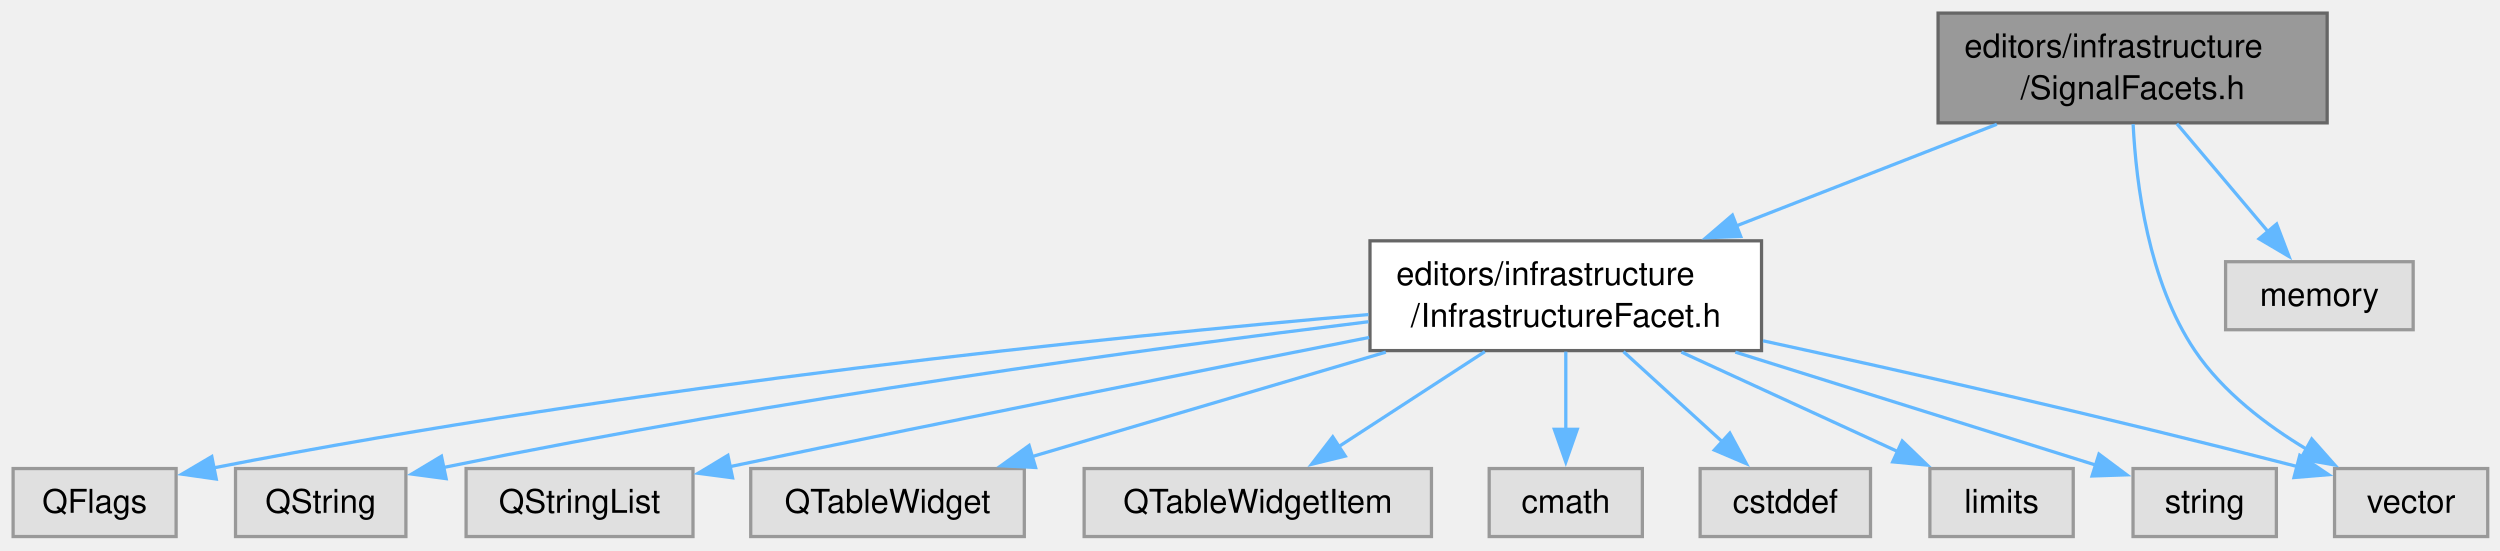
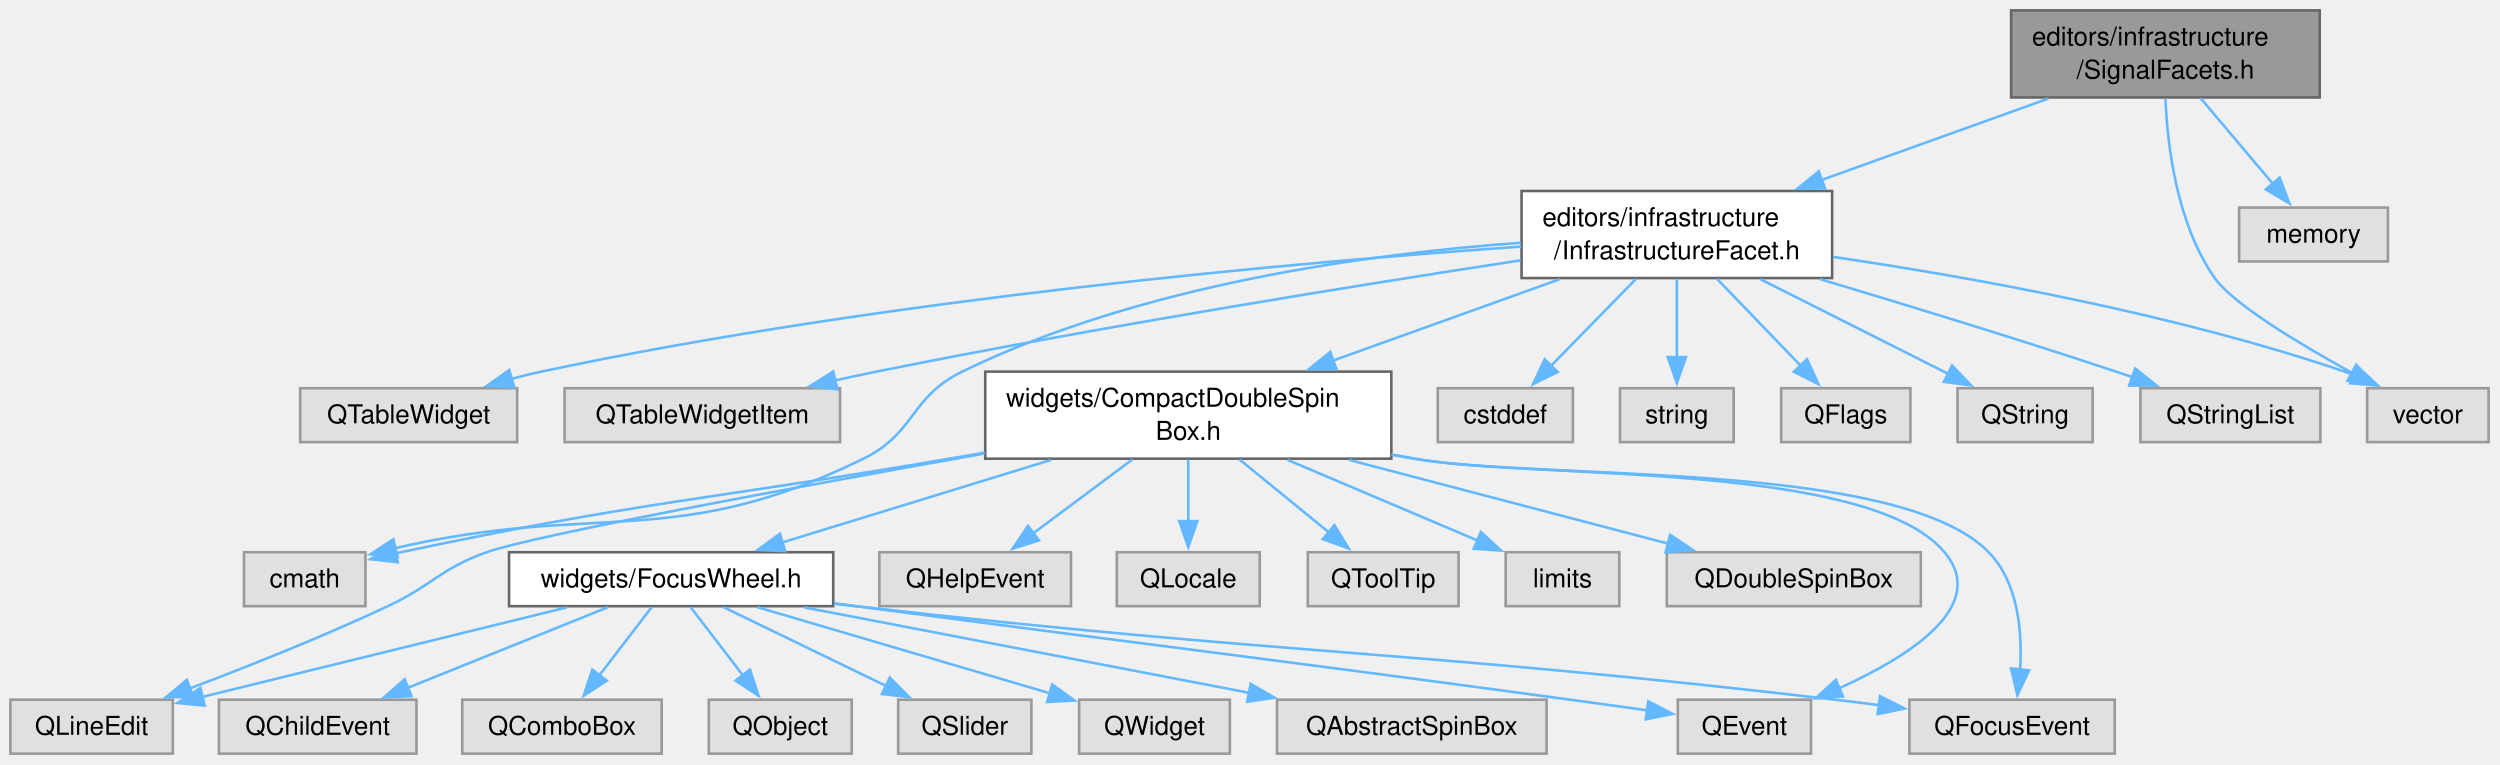
- <svg xmlns="http://www.w3.org/2000/svg" xmlns:xlink="http://www.w3.org/1999/xlink" width="763pt" height="168pt" viewBox="0.00 0.00 763.00 168.00">
-   <g id="graph0" class="graph" transform="scale(1 1) rotate(0) translate(4 163.75)">
+ <svg xmlns="http://www.w3.org/2000/svg" xmlns:xlink="http://www.w3.org/1999/xlink" width="962pt" height="294pt" viewBox="0.00 0.00 962.00 294.00">
+   <g id="graph0" class="graph" transform="scale(1 1) rotate(0) translate(4 290)">
    <g id="Node000001" class="node">
      <g id="a_Node000001">
        <a xlink:title=" ">
-           <polygon fill="#999999" stroke="#666666" points="706.25,-159.75 587.5,-159.75 587.5,-126.25 706.25,-126.25 706.25,-159.75" />
-           <text xml:space="preserve" text-anchor="start" x="595.5" y="-146.25" font-family="Helvetica,sans-Serif" font-size="10.00">editors/infrastructure</text>
-           <text xml:space="preserve" text-anchor="middle" x="646.88" y="-133.5" font-family="Helvetica,sans-Serif" font-size="10.00">/SignalFacets.h</text>
+           <polygon fill="#999999" stroke="#666666" points="888.62,-286 769.88,-286 769.88,-252.5 888.62,-252.5 888.62,-286" />
+           <text xml:space="preserve" text-anchor="start" x="777.88" y="-272.5" font-family="Helvetica,sans-Serif" font-size="10.00">editors/infrastructure</text>
+           <text xml:space="preserve" text-anchor="middle" x="829.25" y="-259.75" font-family="Helvetica,sans-Serif" font-size="10.00">/SignalFacets.h</text>
        </a>
      </g>
    </g>
    <g id="Node000002" class="node">
      <g id="a_Node000002">
        <a xlink:href="_infrastructure_facet_8h.html" target="_top" xlink:title=" ">
-           <polygon fill="white" stroke="#666666" points="533.62,-90.25 414.12,-90.25 414.12,-56.75 533.62,-56.75 533.62,-90.25" />
-           <text xml:space="preserve" text-anchor="start" x="422.12" y="-76.75" font-family="Helvetica,sans-Serif" font-size="10.00">editors/infrastructure</text>
-           <text xml:space="preserve" text-anchor="middle" x="473.88" y="-64" font-family="Helvetica,sans-Serif" font-size="10.00">/InfrastructureFacet.h</text>
+           <polygon fill="white" stroke="#666666" points="701,-216.5 581.5,-216.5 581.5,-183 701,-183 701,-216.5" />
+           <text xml:space="preserve" text-anchor="start" x="589.5" y="-203" font-family="Helvetica,sans-Serif" font-size="10.00">editors/infrastructure</text>
+           <text xml:space="preserve" text-anchor="middle" x="641.25" y="-190.25" font-family="Helvetica,sans-Serif" font-size="10.00">/InfrastructureFacet.h</text>
        </a>
      </g>
    </g>
    <g id="edge1_Node000001_Node000002" class="edge">
      <g id="a_edge1_Node000001_Node000002">
        <a xlink:title=" ">
-           <path fill="none" stroke="#63b8ff" d="M605.44,-125.83C581.56,-116.52 551.32,-104.72 525.86,-94.78" />
-           <polygon fill="#63b8ff" stroke="#63b8ff" points="527.27,-91.58 516.68,-91.2 524.73,-98.1 527.27,-91.58" />
+           <path fill="none" stroke="#63b8ff" d="M784.22,-252.08C758.04,-242.68 724.83,-230.76 697,-220.77" />
+           <polygon fill="#63b8ff" stroke="#63b8ff" points="698.26,-217.5 687.66,-217.41 695.89,-224.09 698.26,-217.5" />
+         </a>
+       </g>
+     </g>
+     <g id="Node000011" class="node">
+       <g id="a_Node000011">
+         <a xlink:title=" ">
+           <polygon fill="#e0e0e0" stroke="#999999" points="953.62,-140.62 906.88,-140.62 906.88,-119.88 953.62,-119.88 953.62,-140.62" />
+           <text xml:space="preserve" text-anchor="middle" x="930.25" y="-127.12" font-family="Helvetica,sans-Serif" font-size="10.00">vector</text>
+         </a>
+       </g>
+     </g>
+     <g id="edge32_Node000001_Node000011" class="edge">
+       <g id="a_edge32_Node000001_Node000011">
+         <a xlink:title=" ">
+           <path fill="none" stroke="#63b8ff" d="M829.26,-252.01C830.03,-233.67 833.67,-203.7 848.25,-183 855.26,-173.05 880.5,-157.83 901.15,-146.47" />
+           <polygon fill="#63b8ff" stroke="#63b8ff" points="902.65,-149.64 909.78,-141.81 899.32,-143.48 902.65,-149.64" />
+         </a>
+       </g>
+     </g>
+     <g id="Node000028" class="node">
+       <g id="a_Node000028">
+         <a xlink:title=" ">
+           <polygon fill="#e0e0e0" stroke="#999999" points="914.88,-210.12 857.62,-210.12 857.62,-189.38 914.88,-189.38 914.88,-210.12" />
+           <text xml:space="preserve" text-anchor="middle" x="886.25" y="-196.62" font-family="Helvetica,sans-Serif" font-size="10.00">memory</text>
+         </a>
+       </g>
+     </g>
+     <g id="edge31_Node000001_Node000028" class="edge">
+       <g id="a_edge31_Node000001_Node000028">
+         <a xlink:title=" ">
+           <path fill="none" stroke="#63b8ff" d="M842.76,-252.25C851.13,-242.34 861.91,-229.58 870.64,-219.24" />
+           <polygon fill="#63b8ff" stroke="#63b8ff" points="873.2,-221.63 876.98,-211.73 867.85,-217.11 873.2,-221.63" />
+         </a>
+       </g>
+     </g>
+     <g id="Node000003" class="node">
+       <g id="a_Node000003">
+         <a xlink:title=" ">
+           <polygon fill="#e0e0e0" stroke="#999999" points="731.12,-140.62 681.38,-140.62 681.38,-119.88 731.12,-119.88 731.12,-140.62" />
+           <text xml:space="preserve" text-anchor="middle" x="706.25" y="-127.12" font-family="Helvetica,sans-Serif" font-size="10.00">QFlags</text>
+         </a>
+       </g>
+     </g>
+     <g id="edge2_Node000002_Node000003" class="edge">
+       <g id="a_edge2_Node000002_Node000003">
+         <a xlink:title=" ">
+           <path fill="none" stroke="#63b8ff" d="M656.65,-182.75C666.39,-172.64 678.99,-159.56 689.05,-149.11" />
+           <polygon fill="#63b8ff" stroke="#63b8ff" points="691.33,-151.79 695.74,-142.16 686.28,-146.94 691.33,-151.79" />
+         </a>
+       </g>
+     </g>
+     <g id="Node000004" class="node">
+       <g id="a_Node000004">
+         <a xlink:title=" ">
+           <polygon fill="#e0e0e0" stroke="#999999" points="801.25,-140.62 749.25,-140.62 749.25,-119.88 801.25,-119.88 801.25,-140.62" />
+           <text xml:space="preserve" text-anchor="middle" x="775.25" y="-127.12" font-family="Helvetica,sans-Serif" font-size="10.00">QString</text>
+         </a>
+       </g>
+     </g>
+     <g id="edge3_Node000002_Node000004" class="edge">
+       <g id="a_edge3_Node000002_Node000004">
+         <a xlink:title=" ">
+           <path fill="none" stroke="#63b8ff" d="M673.35,-182.58C695.34,-171.5 724.29,-156.92 745.71,-146.13" />
+           <polygon fill="#63b8ff" stroke="#63b8ff" points="747.14,-149.33 754.5,-141.7 744,-143.08 747.14,-149.33" />
+         </a>
+       </g>
+     </g>
+     <g id="Node000005" class="node">
+       <g id="a_Node000005">
+         <a xlink:title=" ">
+           <polygon fill="#e0e0e0" stroke="#999999" points="888.88,-140.62 819.62,-140.62 819.62,-119.88 888.88,-119.88 888.88,-140.62" />
+           <text xml:space="preserve" text-anchor="middle" x="854.25" y="-127.12" font-family="Helvetica,sans-Serif" font-size="10.00">QStringList</text>
+         </a>
+       </g>
+     </g>
+     <g id="edge4_Node000002_Node000005" class="edge">
+       <g id="a_edge4_Node000002_Node000005">
+         <a xlink:title=" ">
+           <path fill="none" stroke="#63b8ff" d="M696.26,-182.61C729.4,-172.71 772.39,-159.57 810.25,-147 812.33,-146.31 814.46,-145.59 816.61,-144.85" />
+           <polygon fill="#63b8ff" stroke="#63b8ff" points="817.61,-148.21 825.9,-141.61 815.3,-141.6 817.61,-148.21" />
+         </a>
+       </g>
+     </g>
+     <g id="Node000006" class="node">
+       <g id="a_Node000006">
+         <a xlink:title=" ">
+           <polygon fill="#e0e0e0" stroke="#999999" points="195,-140.62 111.5,-140.62 111.5,-119.88 195,-119.88 195,-140.62" />
+           <text xml:space="preserve" text-anchor="middle" x="153.25" y="-127.12" font-family="Helvetica,sans-Serif" font-size="10.00">QTableWidget</text>
+         </a>
+       </g>
+     </g>
+     <g id="edge5_Node000002_Node000006" class="edge">
+       <g id="a_edge5_Node000002_Node000006">
+         <a xlink:title=" ">
+           <path fill="none" stroke="#63b8ff" d="M581.32,-195.11C496.59,-189.19 337.29,-175.18 204.25,-147 200.46,-146.2 196.56,-145.24 192.67,-144.19" />
+           <polygon fill="#63b8ff" stroke="#63b8ff" points="193.9,-140.91 183.32,-141.51 191.97,-147.64 193.9,-140.91" />
+         </a>
+       </g>
+     </g>
+     <g id="Node000007" class="node">
+       <g id="a_Node000007">
+         <a xlink:title=" ">
+           <polygon fill="#e0e0e0" stroke="#999999" points="319.25,-140.62 213.25,-140.62 213.25,-119.88 319.25,-119.88 319.25,-140.62" />
+           <text xml:space="preserve" text-anchor="middle" x="266.25" y="-127.12" font-family="Helvetica,sans-Serif" font-size="10.00">QTableWidgetItem</text>
+         </a>
+       </g>
+     </g>
+     <g id="edge6_Node000002_Node000007" class="edge">
+       <g id="a_edge6_Node000002_Node000007">
+         <a xlink:title=" ">
+           <path fill="none" stroke="#63b8ff" d="M581.13,-189.82C518.9,-180.31 418.96,-164.26 333.25,-147 328.03,-145.95 322.6,-144.79 317.2,-143.59" />
+           <polygon fill="#63b8ff" stroke="#63b8ff" points="318.2,-140.22 307.67,-141.42 316.64,-147.05 318.2,-140.22" />
+         </a>
+       </g>
+     </g>
+     <g id="Node000008" class="node">
+       <g id="a_Node000008">
+         <a xlink:title=" ">
+           <polygon fill="#e0e0e0" stroke="#999999" points="136.62,-77.5 89.88,-77.5 89.88,-56.75 136.62,-56.75 136.62,-77.5" />
+           <text xml:space="preserve" text-anchor="middle" x="113.25" y="-64" font-family="Helvetica,sans-Serif" font-size="10.00">cmath</text>
+         </a>
+       </g>
+     </g>
+     <g id="edge7_Node000002_Node000008" class="edge">
+       <g id="a_edge7_Node000002_Node000008">
+         <a xlink:title=" ">
+           <path fill="none" stroke="#63b8ff" d="M581.25,-196.59C523.53,-192.46 435.11,-180.63 366.25,-147 346.02,-137.12 348.46,-123.42 328.25,-113.5 255.54,-77.8 225.71,-97.14 147.81,-79" />
+           <polygon fill="#63b8ff" stroke="#63b8ff" points="149.03,-75.7 138.48,-76.69 147.35,-82.49 149.03,-75.7" />
+         </a>
+       </g>
+     </g>
+     <g id="Node000009" class="node">
+       <g id="a_Node000009">
+         <a xlink:title=" ">
+           <polygon fill="#e0e0e0" stroke="#999999" points="601.25,-140.62 549.25,-140.62 549.25,-119.88 601.25,-119.88 601.25,-140.62" />
+           <text xml:space="preserve" text-anchor="middle" x="575.25" y="-127.12" font-family="Helvetica,sans-Serif" font-size="10.00">cstddef</text>
+         </a>
+       </g>
+     </g>
+     <g id="edge8_Node000002_Node000009" class="edge">
+       <g id="a_edge8_Node000002_Node000009">
+         <a xlink:title=" ">
+           <path fill="none" stroke="#63b8ff" d="M625.61,-182.75C615.72,-172.64 602.93,-159.56 592.71,-149.11" />
+           <polygon fill="#63b8ff" stroke="#63b8ff" points="595.41,-146.86 585.91,-142.15 590.4,-151.75 595.41,-146.86" />
+         </a>
+       </g>
+     </g>
+     <g id="Node000010" class="node">
+       <g id="a_Node000010">
+         <a xlink:title=" ">
+           <polygon fill="#e0e0e0" stroke="#999999" points="663.12,-140.62 619.38,-140.62 619.38,-119.88 663.12,-119.88 663.12,-140.62" />
+           <text xml:space="preserve" text-anchor="middle" x="641.25" y="-127.12" font-family="Helvetica,sans-Serif" font-size="10.00">string</text>
+         </a>
+       </g>
+     </g>
+     <g id="edge9_Node000002_Node000010" class="edge">
+       <g id="a_edge9_Node000002_Node000010">
+         <a xlink:title=" ">
+           <path fill="none" stroke="#63b8ff" d="M641.25,-182.75C641.25,-173.65 641.25,-162.14 641.25,-152.32" />
+           <polygon fill="#63b8ff" stroke="#63b8ff" points="644.75,-152.59 641.25,-142.59 637.75,-152.59 644.75,-152.59" />
+         </a>
+       </g>
+     </g>
+     <g id="edge10_Node000002_Node000011" class="edge">
+       <g id="a_edge10_Node000002_Node000011">
+         <a xlink:title=" ">
+           <path fill="none" stroke="#63b8ff" d="M701.35,-191.14C754.18,-183.4 832.65,-169.33 898.25,-147 899.42,-146.6 900.61,-146.17 901.79,-145.71" />
+           <polygon fill="#63b8ff" stroke="#63b8ff" points="903.19,-148.92 910.94,-141.69 900.37,-142.51 903.19,-148.92" />
        </a>
      </g>
    </g>
    <g id="Node000012" class="node">
      <g id="a_Node000012">
-         <a xlink:title=" ">
-           <polygon fill="#e0e0e0" stroke="#999999" points="755.25,-20.75 708.5,-20.75 708.5,0 755.25,0 755.25,-20.75" />
-           <text xml:space="preserve" text-anchor="middle" x="731.88" y="-7.25" font-family="Helvetica,sans-Serif" font-size="10.00">vector</text>
-         </a>
-       </g>
-     </g>
-     <g id="edge13_Node000001_Node000012" class="edge">
-       <g id="a_edge13_Node000001_Node000012">
-         <a xlink:title=" ">
-           <path fill="none" stroke="#63b8ff" d="M647.03,-125.86C647.94,-107.62 651.7,-77.74 665.88,-56.75 674.41,-44.11 687.75,-33.97 700.2,-26.51" />
-           <polygon fill="#63b8ff" stroke="#63b8ff" points="701.54,-29.77 708.57,-21.84 698.14,-23.66 701.54,-29.77" />
+         <a xlink:href="_compact_double_spin_box_8h.html" target="_top" xlink:title=" ">
+           <polygon fill="white" stroke="#666666" points="531.38,-147 375.12,-147 375.12,-113.5 531.38,-113.5 531.38,-147" />
+           <text xml:space="preserve" text-anchor="start" x="383.12" y="-133.5" font-family="Helvetica,sans-Serif" font-size="10.00">widgets/CompactDoubleSpin</text>
+           <text xml:space="preserve" text-anchor="middle" x="453.25" y="-120.75" font-family="Helvetica,sans-Serif" font-size="10.00">Box.h</text>
+         </a>
+       </g>
+     </g>
+     <g id="edge11_Node000002_Node000012" class="edge">
+       <g id="a_edge11_Node000002_Node000012">
+         <a xlink:title=" ">
+           <path fill="none" stroke="#63b8ff" d="M596.22,-182.58C570.04,-173.18 536.83,-161.26 509,-151.27" />
+           <polygon fill="#63b8ff" stroke="#63b8ff" points="510.26,-148 499.66,-147.91 507.89,-154.59 510.26,-148" />
+         </a>
+       </g>
+     </g>
+     <g id="edge19_Node000012_Node000008" class="edge">
+       <g id="a_edge19_Node000012_Node000008">
+         <a xlink:title=" ">
+           <path fill="none" stroke="#63b8ff" d="M374.95,-115.84C370.32,-115.05 365.72,-114.26 361.25,-113.5 267.48,-97.47 243.32,-97.2 150.25,-77.5 149.58,-77.36 148.91,-77.21 148.23,-77.06" />
+           <polygon fill="#63b8ff" stroke="#63b8ff" points="149.08,-73.67 138.54,-74.8 147.48,-80.49 149.08,-73.67" />
        </a>
      </g>
    </g>
    <g id="Node000013" class="node">
      <g id="a_Node000013">
        <a xlink:title=" ">
-           <polygon fill="#e0e0e0" stroke="#999999" points="732.5,-83.88 675.25,-83.88 675.25,-63.12 732.5,-63.12 732.5,-83.88" />
-           <text xml:space="preserve" text-anchor="middle" x="703.88" y="-70.38" font-family="Helvetica,sans-Serif" font-size="10.00">memory</text>
-         </a>
-       </g>
-     </g>
-     <g id="edge12_Node000001_Node000013" class="edge">
-       <g id="a_edge12_Node000001_Node000013">
-         <a xlink:title=" ">
-           <path fill="none" stroke="#63b8ff" d="M660.38,-126C668.75,-116.09 679.53,-103.33 688.26,-92.99" />
-           <polygon fill="#63b8ff" stroke="#63b8ff" points="690.83,-95.38 694.6,-85.48 685.48,-90.86 690.83,-95.38" />
-         </a>
-       </g>
-     </g>
-     <g id="Node000003" class="node">
-       <g id="a_Node000003">
-         <a xlink:title=" ">
-           <polygon fill="#e0e0e0" stroke="#999999" points="49.75,-20.75 0,-20.75 0,0 49.75,0 49.75,-20.75" />
-           <text xml:space="preserve" text-anchor="middle" x="24.88" y="-7.25" font-family="Helvetica,sans-Serif" font-size="10.00">QFlags</text>
-         </a>
-       </g>
-     </g>
-     <g id="edge2_Node000002_Node000003" class="edge">
-       <g id="a_edge2_Node000002_Node000003">
-         <a xlink:title=" ">
-           <path fill="none" stroke="#63b8ff" d="M413.65,-67.75C334.73,-60.91 191.93,-46.45 61.04,-20.93" />
-           <polygon fill="#63b8ff" stroke="#63b8ff" points="62,-17.55 51.51,-19.04 60.64,-24.42 62,-17.55" />
-         </a>
-       </g>
-     </g>
-     <g id="Node000004" class="node">
-       <g id="a_Node000004">
-         <a xlink:title=" ">
-           <polygon fill="#e0e0e0" stroke="#999999" points="119.88,-20.75 67.88,-20.75 67.88,0 119.88,0 119.88,-20.75" />
-           <text xml:space="preserve" text-anchor="middle" x="93.88" y="-7.25" font-family="Helvetica,sans-Serif" font-size="10.00">QString</text>
-         </a>
-       </g>
-     </g>
-     <g id="edge3_Node000002_Node000004" class="edge">
-       <g id="a_edge3_Node000002_Node000004">
-         <a xlink:title=" ">
-           <path fill="none" stroke="#63b8ff" d="M413.68,-65.56C346.9,-57.4 235.81,-42.44 131.25,-21.05" />
-           <polygon fill="#63b8ff" stroke="#63b8ff" points="132.16,-17.67 121.65,-19.07 130.74,-24.52 132.16,-17.67" />
-         </a>
-       </g>
-     </g>
-     <g id="Node000005" class="node">
-       <g id="a_Node000005">
-         <a xlink:title=" ">
-           <polygon fill="#e0e0e0" stroke="#999999" points="207.5,-20.75 138.25,-20.75 138.25,0 207.5,0 207.5,-20.75" />
-           <text xml:space="preserve" text-anchor="middle" x="172.88" y="-7.25" font-family="Helvetica,sans-Serif" font-size="10.00">QStringList</text>
-         </a>
-       </g>
-     </g>
-     <g id="edge4_Node000002_Node000005" class="edge">
-       <g id="a_edge4_Node000002_Node000005">
-         <a xlink:title=" ">
-           <path fill="none" stroke="#63b8ff" d="M413.87,-60.76C364.09,-50.95 291.17,-36.43 218.74,-21.33" />
-           <polygon fill="#63b8ff" stroke="#63b8ff" points="219.58,-17.93 209.08,-19.31 218.15,-24.78 219.58,-17.93" />
-         </a>
-       </g>
-     </g>
-     <g id="Node000006" class="node">
-       <g id="a_Node000006">
-         <a xlink:title=" ">
-           <polygon fill="#e0e0e0" stroke="#999999" points="308.62,-20.75 225.12,-20.75 225.12,0 308.62,0 308.62,-20.75" />
-           <text xml:space="preserve" text-anchor="middle" x="266.88" y="-7.25" font-family="Helvetica,sans-Serif" font-size="10.00">QTableWidget</text>
-         </a>
-       </g>
-     </g>
-     <g id="edge5_Node000002_Node000006" class="edge">
-       <g id="a_edge5_Node000002_Node000006">
-         <a xlink:title=" ">
-           <path fill="none" stroke="#63b8ff" d="M418.95,-56.28C385.09,-46.28 342.26,-33.64 310.69,-24.31" />
-           <polygon fill="#63b8ff" stroke="#63b8ff" points="312.06,-21.07 301.48,-21.59 310.08,-27.78 312.06,-21.07" />
-         </a>
-       </g>
-     </g>
-     <g id="Node000007" class="node">
-       <g id="a_Node000007">
-         <a xlink:title=" ">
-           <polygon fill="#e0e0e0" stroke="#999999" points="432.88,-20.75 326.88,-20.75 326.88,0 432.88,0 432.88,-20.75" />
-           <text xml:space="preserve" text-anchor="middle" x="379.88" y="-7.25" font-family="Helvetica,sans-Serif" font-size="10.00">QTableWidgetItem</text>
-         </a>
-       </g>
-     </g>
-     <g id="edge6_Node000002_Node000007" class="edge">
-       <g id="a_edge6_Node000002_Node000007">
-         <a xlink:title=" ">
-           <path fill="none" stroke="#63b8ff" d="M449.18,-56.44C435.35,-47.45 418.16,-36.27 404.36,-27.3" />
-           <polygon fill="#63b8ff" stroke="#63b8ff" points="406.57,-24.56 396.28,-22.04 402.75,-30.43 406.57,-24.56" />
-         </a>
-       </g>
-     </g>
-     <g id="Node000008" class="node">
-       <g id="a_Node000008">
-         <a xlink:title=" ">
-           <polygon fill="#e0e0e0" stroke="#999999" points="497.25,-20.75 450.5,-20.75 450.5,0 497.25,0 497.25,-20.75" />
-           <text xml:space="preserve" text-anchor="middle" x="473.88" y="-7.25" font-family="Helvetica,sans-Serif" font-size="10.00">cmath</text>
-         </a>
-       </g>
-     </g>
-     <g id="edge7_Node000002_Node000008" class="edge">
-       <g id="a_edge7_Node000002_Node000008">
-         <a xlink:title=" ">
-           <path fill="none" stroke="#63b8ff" d="M473.88,-56.44C473.88,-49.1 473.88,-40.32 473.88,-32.46" />
-           <polygon fill="#63b8ff" stroke="#63b8ff" points="477.38,-32.73 473.88,-22.73 470.38,-32.73 477.38,-32.73" />
-         </a>
-       </g>
-     </g>
-     <g id="Node000009" class="node">
-       <g id="a_Node000009">
-         <a xlink:title=" ">
-           <polygon fill="#e0e0e0" stroke="#999999" points="566.88,-20.75 514.88,-20.75 514.88,0 566.88,0 566.88,-20.75" />
-           <text xml:space="preserve" text-anchor="middle" x="540.88" y="-7.25" font-family="Helvetica,sans-Serif" font-size="10.00">cstddef</text>
-         </a>
-       </g>
-     </g>
-     <g id="edge8_Node000002_Node000009" class="edge">
-       <g id="a_edge8_Node000002_Node000009">
-         <a xlink:title=" ">
-           <path fill="none" stroke="#63b8ff" d="M491.48,-56.44C500.76,-47.97 512.17,-37.56 521.68,-28.89" />
-           <polygon fill="#63b8ff" stroke="#63b8ff" points="523.94,-31.56 528.97,-22.24 519.22,-26.39 523.94,-31.56" />
-         </a>
-       </g>
-     </g>
-     <g id="Node000010" class="node">
-       <g id="a_Node000010">
-         <a xlink:title=" ">
-           <polygon fill="#e0e0e0" stroke="#999999" points="628.75,-20.75 585,-20.75 585,0 628.75,0 628.75,-20.75" />
-           <text xml:space="preserve" text-anchor="middle" x="606.88" y="-7.25" font-family="Helvetica,sans-Serif" font-size="10.00">limits</text>
-         </a>
-       </g>
-     </g>
-     <g id="edge9_Node000002_Node000010" class="edge">
-       <g id="a_edge9_Node000002_Node000010">
-         <a xlink:title=" ">
-           <path fill="none" stroke="#63b8ff" d="M509.17,-56.28C529.69,-46.85 555.33,-35.06 575.2,-25.93" />
-           <polygon fill="#63b8ff" stroke="#63b8ff" points="576.57,-29.15 584.2,-21.8 573.65,-22.79 576.57,-29.15" />
-         </a>
-       </g>
-     </g>
-     <g id="Node000011" class="node">
-       <g id="a_Node000011">
-         <a xlink:title=" ">
-           <polygon fill="#e0e0e0" stroke="#999999" points="690.75,-20.75 647,-20.75 647,0 690.75,0 690.75,-20.75" />
-           <text xml:space="preserve" text-anchor="middle" x="668.88" y="-7.25" font-family="Helvetica,sans-Serif" font-size="10.00">string</text>
-         </a>
-       </g>
-     </g>
-     <g id="edge10_Node000002_Node000011" class="edge">
-       <g id="a_edge10_Node000002_Node000011">
-         <a xlink:title=" ">
-           <path fill="none" stroke="#63b8ff" d="M525.62,-56.28C560.54,-45.33 605.58,-31.22 635.75,-21.76" />
-           <polygon fill="#63b8ff" stroke="#63b8ff" points="636.6,-25.16 645.09,-18.83 634.5,-18.48 636.6,-25.16" />
-         </a>
-       </g>
-     </g>
-     <g id="edge11_Node000002_Node000012" class="edge">
-       <g id="a_edge11_Node000002_Node000012">
-         <a xlink:title=" ">
-           <path fill="none" stroke="#63b8ff" d="M534.07,-59.74C577.15,-50.38 636.76,-36.95 697.25,-21.33" />
-           <polygon fill="#63b8ff" stroke="#63b8ff" points="697.89,-24.78 706.69,-18.88 696.13,-18.01 697.89,-24.78" />
+           <polygon fill="#e0e0e0" stroke="#999999" points="735.12,-77.5 637.38,-77.5 637.38,-56.75 735.12,-56.75 735.12,-77.5" />
+           <text xml:space="preserve" text-anchor="middle" x="686.25" y="-64" font-family="Helvetica,sans-Serif" font-size="10.00">QDoubleSpinBox</text>
+         </a>
+       </g>
+     </g>
+     <g id="edge12_Node000012_Node000013" class="edge">
+       <g id="a_edge12_Node000012_Node000013">
+         <a xlink:title=" ">
+           <path fill="none" stroke="#63b8ff" d="M515.08,-113.03C553.52,-102.95 602.23,-90.17 637.86,-80.82" />
+           <polygon fill="#63b8ff" stroke="#63b8ff" points="638.68,-84.22 647.47,-78.3 636.91,-77.45 638.68,-84.22" />
+         </a>
+       </g>
+     </g>
+     <g id="Node000014" class="node">
+       <g id="a_Node000014">
+         <a xlink:title=" ">
+           <polygon fill="#e0e0e0" stroke="#999999" points="692.88,-20.75 641.62,-20.75 641.62,0 692.88,0 692.88,-20.75" />
+           <text xml:space="preserve" text-anchor="middle" x="667.25" y="-7.25" font-family="Helvetica,sans-Serif" font-size="10.00">QEvent</text>
+         </a>
+       </g>
+     </g>
+     <g id="edge13_Node000012_Node000014" class="edge">
+       <g id="a_edge13_Node000012_Node000014">
+         <a xlink:title=" ">
+           <path fill="none" stroke="#63b8ff" d="M531.5,-115.07C534.46,-114.54 537.38,-114.01 540.25,-113.5 585.57,-105.4 714.66,-112.77 744.25,-77.5 761.47,-56.97 731.06,-37.5 703.53,-25.07" />
+           <polygon fill="#63b8ff" stroke="#63b8ff" points="705.19,-21.97 694.62,-21.26 702.44,-28.41 705.19,-21.97" />
+         </a>
+       </g>
+     </g>
+     <g id="Node000015" class="node">
+       <g id="a_Node000015">
+         <a xlink:title=" ">
+           <polygon fill="#e0e0e0" stroke="#999999" points="809.75,-20.75 730.75,-20.75 730.75,0 809.75,0 809.75,-20.75" />
+           <text xml:space="preserve" text-anchor="middle" x="770.25" y="-7.25" font-family="Helvetica,sans-Serif" font-size="10.00">QFocusEvent</text>
+         </a>
+       </g>
+     </g>
+     <g id="edge14_Node000012_Node000015" class="edge">
+       <g id="a_edge14_Node000012_Node000015">
+         <a xlink:title=" ">
+           <path fill="none" stroke="#63b8ff" d="M531.49,-115.02C534.45,-114.5 537.38,-113.99 540.25,-113.5 589.29,-105.07 726.53,-113.14 761.25,-77.5 772.63,-65.82 774.22,-46.99 773.34,-32.41" />
+           <polygon fill="#63b8ff" stroke="#63b8ff" points="776.82,-32.05 772.28,-22.48 769.86,-32.79 776.82,-32.05" />
+         </a>
+       </g>
+     </g>
+     <g id="Node000016" class="node">
+       <g id="a_Node000016">
+         <a xlink:title=" ">
+           <polygon fill="#e0e0e0" stroke="#999999" points="408.12,-77.5 334.38,-77.5 334.38,-56.75 408.12,-56.75 408.12,-77.5" />
+           <text xml:space="preserve" text-anchor="middle" x="371.25" y="-64" font-family="Helvetica,sans-Serif" font-size="10.00">QHelpEvent</text>
+         </a>
+       </g>
+     </g>
+     <g id="edge15_Node000012_Node000016" class="edge">
+       <g id="a_edge15_Node000012_Node000016">
+         <a xlink:title=" ">
+           <path fill="none" stroke="#63b8ff" d="M431.71,-113.19C419.99,-104.46 405.52,-93.67 393.67,-84.84" />
+           <polygon fill="#63b8ff" stroke="#63b8ff" points="395.78,-82.04 385.67,-78.87 391.59,-87.65 395.78,-82.04" />
+         </a>
+       </g>
+     </g>
+     <g id="Node000017" class="node">
+       <g id="a_Node000017">
+         <a xlink:title=" ">
+           <polygon fill="#e0e0e0" stroke="#999999" points="62.5,-20.75 0,-20.75 0,0 62.5,0 62.5,-20.75" />
+           <text xml:space="preserve" text-anchor="middle" x="31.25" y="-7.25" font-family="Helvetica,sans-Serif" font-size="10.00">QLineEdit</text>
+         </a>
+       </g>
+     </g>
+     <g id="edge16_Node000012_Node000017" class="edge">
+       <g id="a_edge16_Node000012_Node000017">
+         <a xlink:title=" ">
+           <path fill="none" stroke="#63b8ff" d="M374.71,-115.47C301.57,-102.44 201.16,-83.93 183.25,-77.5 165.14,-71 162.67,-64.93 145.25,-56.75 120.35,-45.05 91.55,-33.6 69.13,-25.13" />
+           <polygon fill="#63b8ff" stroke="#63b8ff" points="70.37,-21.86 59.78,-21.64 67.92,-28.42 70.37,-21.86" />
+         </a>
+       </g>
+     </g>
+     <g id="Node000018" class="node">
+       <g id="a_Node000018">
+         <a xlink:title=" ">
+           <polygon fill="#e0e0e0" stroke="#999999" points="480.75,-77.5 425.75,-77.5 425.75,-56.75 480.75,-56.75 480.75,-77.5" />
+           <text xml:space="preserve" text-anchor="middle" x="453.25" y="-64" font-family="Helvetica,sans-Serif" font-size="10.00">QLocale</text>
+         </a>
+       </g>
+     </g>
+     <g id="edge17_Node000012_Node000018" class="edge">
+       <g id="a_edge17_Node000012_Node000018">
+         <a xlink:title=" ">
+           <path fill="none" stroke="#63b8ff" d="M453.25,-113.19C453.25,-105.85 453.25,-97.07 453.25,-89.21" />
+           <polygon fill="#63b8ff" stroke="#63b8ff" points="456.75,-89.48 453.25,-79.48 449.75,-89.48 456.75,-89.48" />
+         </a>
+       </g>
+     </g>
+     <g id="Node000019" class="node">
+       <g id="a_Node000019">
+         <a xlink:title=" ">
+           <polygon fill="#e0e0e0" stroke="#999999" points="557.25,-77.5 499.25,-77.5 499.25,-56.75 557.25,-56.75 557.25,-77.5" />
+           <text xml:space="preserve" text-anchor="middle" x="528.25" y="-64" font-family="Helvetica,sans-Serif" font-size="10.00">QToolTip</text>
+         </a>
+       </g>
+     </g>
+     <g id="edge18_Node000012_Node000019" class="edge">
+       <g id="a_edge18_Node000012_Node000019">
+         <a xlink:title=" ">
+           <path fill="none" stroke="#63b8ff" d="M472.96,-113.19C483.56,-104.55 496.64,-93.88 507.42,-85.1" />
+           <polygon fill="#63b8ff" stroke="#63b8ff" points="509.46,-87.95 515,-78.92 505.04,-82.53 509.46,-87.95" />
+         </a>
+       </g>
+     </g>
+     <g id="Node000020" class="node">
+       <g id="a_Node000020">
+         <a xlink:title=" ">
+           <polygon fill="#e0e0e0" stroke="#999999" points="619.12,-77.5 575.38,-77.5 575.38,-56.75 619.12,-56.75 619.12,-77.5" />
+           <text xml:space="preserve" text-anchor="middle" x="597.25" y="-64" font-family="Helvetica,sans-Serif" font-size="10.00">limits</text>
+         </a>
+       </g>
+     </g>
+     <g id="edge20_Node000012_Node000020" class="edge">
+       <g id="a_edge20_Node000012_Node000020">
+         <a xlink:title=" ">
+           <path fill="none" stroke="#63b8ff" d="M491.46,-113.03C514.27,-103.35 542.93,-91.18 564.67,-81.96" />
+           <polygon fill="#63b8ff" stroke="#63b8ff" points="565.8,-85.28 573.63,-78.15 563.06,-78.84 565.8,-85.28" />
+         </a>
+       </g>
+     </g>
+     <g id="Node000021" class="node">
+       <g id="a_Node000021">
+         <a xlink:href="_focus_wheel_8h.html" target="_top" xlink:title=" ">
+           <polygon fill="white" stroke="#666666" points="316.62,-77.5 191.88,-77.5 191.88,-56.75 316.62,-56.75 316.62,-77.5" />
+           <text xml:space="preserve" text-anchor="middle" x="254.25" y="-64" font-family="Helvetica,sans-Serif" font-size="10.00">widgets/FocusWheel.h</text>
+         </a>
+       </g>
+     </g>
+     <g id="edge21_Node000012_Node000021" class="edge">
+       <g id="a_edge21_Node000012_Node000021">
+         <a xlink:title=" ">
+           <path fill="none" stroke="#63b8ff" d="M400.44,-113.03C368.04,-103.08 327.09,-90.5 296.77,-81.19" />
+           <polygon fill="#63b8ff" stroke="#63b8ff" points="298.16,-77.95 287.57,-78.36 296.1,-84.64 298.16,-77.95" />
+         </a>
+       </g>
+     </g>
+     <g id="edge25_Node000021_Node000014" class="edge">
+       <g id="a_edge25_Node000021_Node000014">
+         <a xlink:title=" ">
+           <path fill="none" stroke="#63b8ff" d="M316.97,-57.84C319.77,-57.47 322.54,-57.11 325.25,-56.75 447.46,-40.68 478.1,-37.29 600.25,-20.75 609.85,-19.45 620.22,-18.01 629.86,-16.67" />
+           <polygon fill="#63b8ff" stroke="#63b8ff" points="630.25,-20.15 639.67,-15.29 629.28,-13.21 630.25,-20.15" />
+         </a>
+       </g>
+     </g>
+     <g id="edge26_Node000021_Node000015" class="edge">
+       <g id="a_edge26_Node000021_Node000015">
+         <a xlink:title=" ">
+           <path fill="none" stroke="#63b8ff" d="M316.95,-57.72C319.76,-57.38 322.53,-57.06 325.25,-56.75 492.49,-37.73 535.07,-40.25 702.25,-20.75 707.8,-20.1 713.61,-19.38 719.38,-18.62" />
+           <polygon fill="#63b8ff" stroke="#63b8ff" points="719.42,-22.15 728.87,-17.36 718.5,-15.21 719.42,-22.15" />
+         </a>
+       </g>
+     </g>
+     <g id="edge27_Node000021_Node000017" class="edge">
+       <g id="a_edge27_Node000021_Node000017">
+         <a xlink:title=" ">
+           <path fill="none" stroke="#63b8ff" d="M214.12,-56.27C174.55,-46.56 114.28,-31.76 73.87,-21.84" />
+           <polygon fill="#63b8ff" stroke="#63b8ff" points="74.79,-18.46 64.24,-19.48 73.12,-25.26 74.79,-18.46" />
+         </a>
+       </g>
+     </g>
+     <g id="Node000022" class="node">
+       <g id="a_Node000022">
+         <a xlink:title=" ">
+           <polygon fill="#e0e0e0" stroke="#999999" points="591.12,-20.75 487.38,-20.75 487.38,0 591.12,0 591.12,-20.75" />
+           <text xml:space="preserve" text-anchor="middle" x="539.25" y="-7.25" font-family="Helvetica,sans-Serif" font-size="10.00">QAbstractSpinBox</text>
+         </a>
+       </g>
+     </g>
+     <g id="edge22_Node000021_Node000022" class="edge">
+       <g id="a_edge22_Node000021_Node000022">
+         <a xlink:title=" ">
+           <path fill="none" stroke="#63b8ff" d="M305.53,-56.27C353.51,-47.06 425.28,-33.27 476.62,-23.41" />
+           <polygon fill="#63b8ff" stroke="#63b8ff" points="477.25,-26.85 486.41,-21.53 475.93,-19.97 477.25,-26.85" />
+         </a>
+       </g>
+     </g>
+     <g id="Node000023" class="node">
+       <g id="a_Node000023">
+         <a xlink:title=" ">
+           <polygon fill="#e0e0e0" stroke="#999999" points="156.25,-20.75 80.25,-20.75 80.25,0 156.25,0 156.25,-20.75" />
+           <text xml:space="preserve" text-anchor="middle" x="118.25" y="-7.25" font-family="Helvetica,sans-Serif" font-size="10.00">QChildEvent</text>
+         </a>
+       </g>
+     </g>
+     <g id="edge23_Node000021_Node000023" class="edge">
+       <g id="a_edge23_Node000021_Node000023">
+         <a xlink:title=" ">
+           <path fill="none" stroke="#63b8ff" d="M229.94,-56.34C208.47,-47.69 176.93,-35 152.84,-25.3" />
+           <polygon fill="#63b8ff" stroke="#63b8ff" points="154.34,-22.13 143.76,-21.64 151.73,-28.63 154.34,-22.13" />
+         </a>
+       </g>
+     </g>
+     <g id="Node000024" class="node">
+       <g id="a_Node000024">
+         <a xlink:title=" ">
+           <polygon fill="#e0e0e0" stroke="#999999" points="250.62,-20.75 173.88,-20.75 173.88,0 250.62,0 250.62,-20.75" />
+           <text xml:space="preserve" text-anchor="middle" x="212.25" y="-7.25" font-family="Helvetica,sans-Serif" font-size="10.00">QComboBox</text>
+         </a>
+       </g>
+     </g>
+     <g id="edge24_Node000021_Node000024" class="edge">
+       <g id="a_edge24_Node000021_Node000024">
+         <a xlink:title=" ">
+           <path fill="none" stroke="#63b8ff" d="M246.74,-56.34C241.13,-49.02 233.28,-38.79 226.49,-29.94" />
+           <polygon fill="#63b8ff" stroke="#63b8ff" points="229.48,-28.08 220.61,-22.28 223.92,-32.34 229.48,-28.08" />
+         </a>
+       </g>
+     </g>
+     <g id="Node000025" class="node">
+       <g id="a_Node000025">
+         <a xlink:title=" ">
+           <polygon fill="#e0e0e0" stroke="#999999" points="323.75,-20.75 268.75,-20.75 268.75,0 323.75,0 323.75,-20.75" />
+           <text xml:space="preserve" text-anchor="middle" x="296.25" y="-7.25" font-family="Helvetica,sans-Serif" font-size="10.00">QObject</text>
+         </a>
+       </g>
+     </g>
+     <g id="edge28_Node000021_Node000025" class="edge">
+       <g id="a_edge28_Node000021_Node000025">
+         <a xlink:title=" ">
+           <path fill="none" stroke="#63b8ff" d="M261.76,-56.34C267.37,-49.02 275.22,-38.79 282.01,-29.94" />
+           <polygon fill="#63b8ff" stroke="#63b8ff" points="284.58,-32.34 287.89,-22.28 279.02,-28.08 284.58,-32.34" />
+         </a>
+       </g>
+     </g>
+     <g id="Node000026" class="node">
+       <g id="a_Node000026">
+         <a xlink:title=" ">
+           <polygon fill="#e0e0e0" stroke="#999999" points="392.88,-20.75 341.62,-20.75 341.62,0 392.88,0 392.88,-20.75" />
+           <text xml:space="preserve" text-anchor="middle" x="367.25" y="-7.25" font-family="Helvetica,sans-Serif" font-size="10.00">QSlider</text>
+         </a>
+       </g>
+     </g>
+     <g id="edge29_Node000021_Node000026" class="edge">
+       <g id="a_edge29_Node000021_Node000026">
+         <a xlink:title=" ">
+           <path fill="none" stroke="#63b8ff" d="M274.45,-56.34C291.81,-47.93 317.08,-35.68 336.88,-26.09" />
+           <polygon fill="#63b8ff" stroke="#63b8ff" points="338.39,-29.25 345.86,-21.74 335.34,-22.95 338.39,-29.25" />
+         </a>
+       </g>
+     </g>
+     <g id="Node000027" class="node">
+       <g id="a_Node000027">
+         <a xlink:title=" ">
+           <polygon fill="#e0e0e0" stroke="#999999" points="469.25,-20.75 411.25,-20.75 411.25,0 469.25,0 469.25,-20.75" />
+           <text xml:space="preserve" text-anchor="middle" x="440.25" y="-7.25" font-family="Helvetica,sans-Serif" font-size="10.00">QWidget</text>
+         </a>
+       </g>
+     </g>
+     <g id="edge30_Node000021_Node000027" class="edge">
+       <g id="a_edge30_Node000021_Node000027">
+         <a xlink:title=" ">
+           <path fill="none" stroke="#63b8ff" d="M287.5,-56.34C319.05,-47.05 366.49,-33.09 400.12,-23.19" />
+           <polygon fill="#63b8ff" stroke="#63b8ff" points="400.9,-26.61 409.51,-20.42 398.92,-19.89 400.9,-26.61" />
        </a>
      </g>
    </g>
  </g>
</svg>
